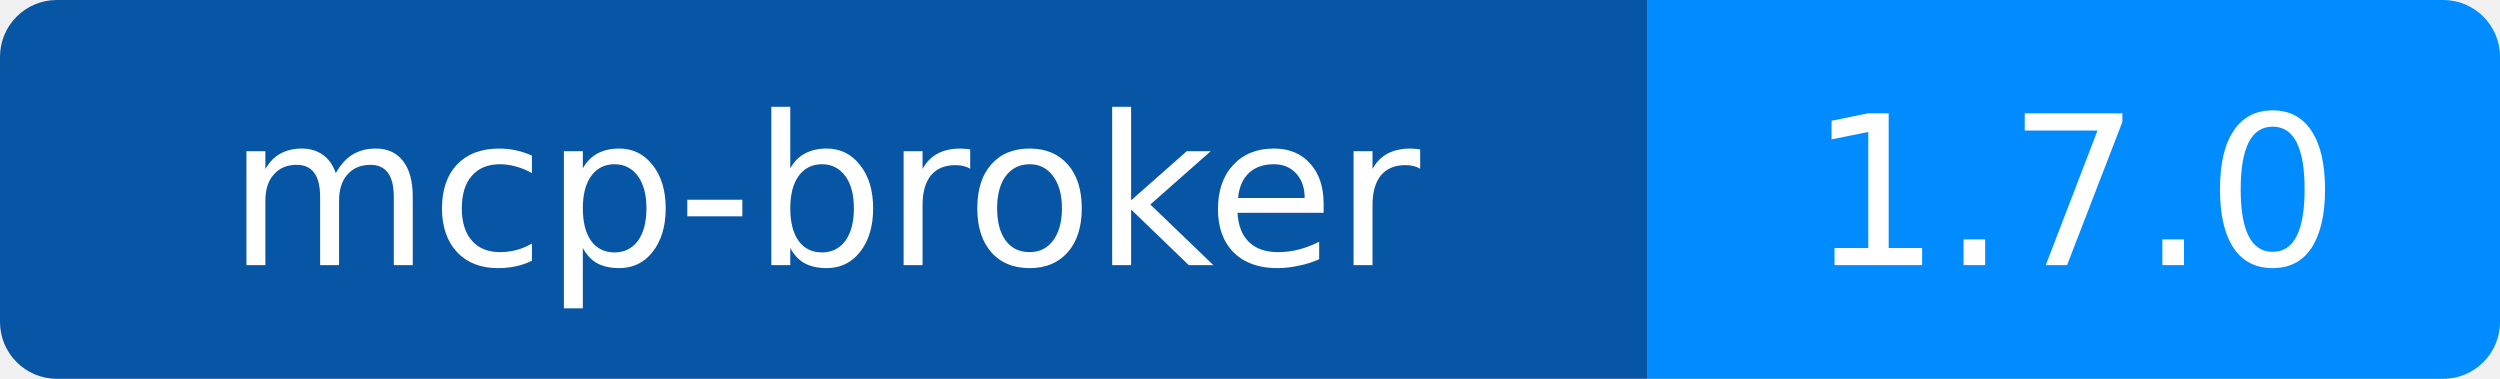
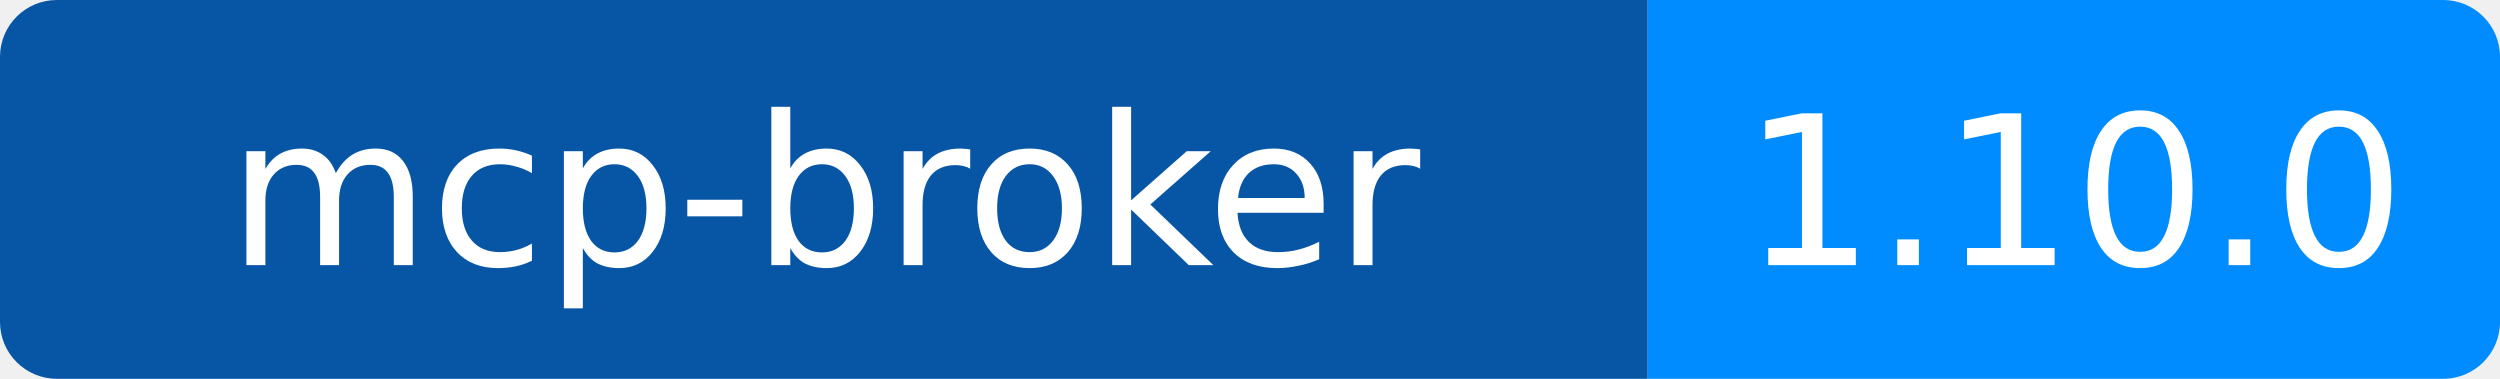
<svg xmlns="http://www.w3.org/2000/svg" width="132" height="20" viewBox="0 0 132 20" role="img" aria-labelledby="title desc">
  <defs>
    <clipPath id="round">
      <rect width="132" height="20" rx="3" />
    </clipPath>
  </defs>
  <g clip-path="url(#round)">
    <path fill="#0756a6" d="M0 0h87v20H0z" />
    <path fill="#008cff" d="M87 0h45v20H87z" />
  </g>
  <g fill="#fff" text-anchor="middle" font-family="Verdana,DejaVu Sans,sans-serif" font-size="11">
    <text x="43.5" y="14">mcp-broker</text>
-     <text x="109.5" y="14">1.7.0</text>
+     <text x="109.5" y="14">1.10.0</text>
  </g>
</svg>
